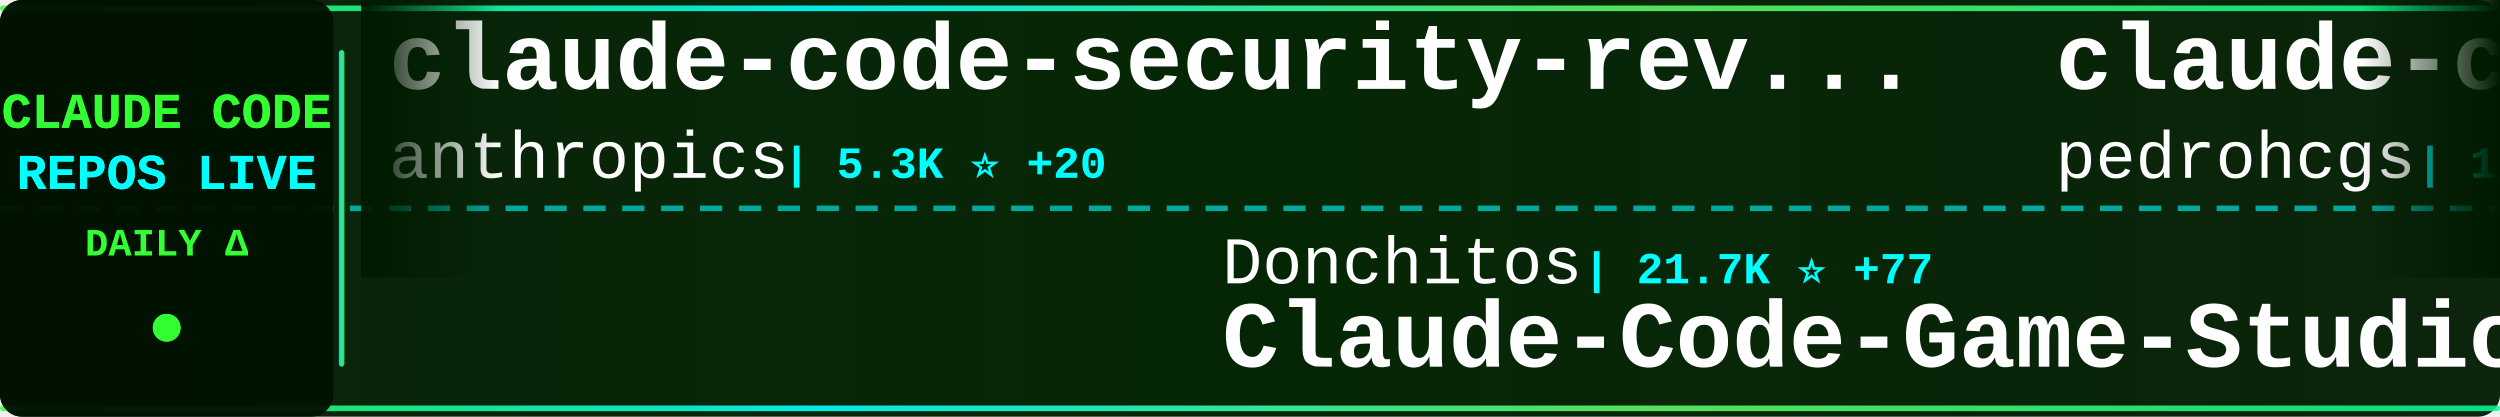
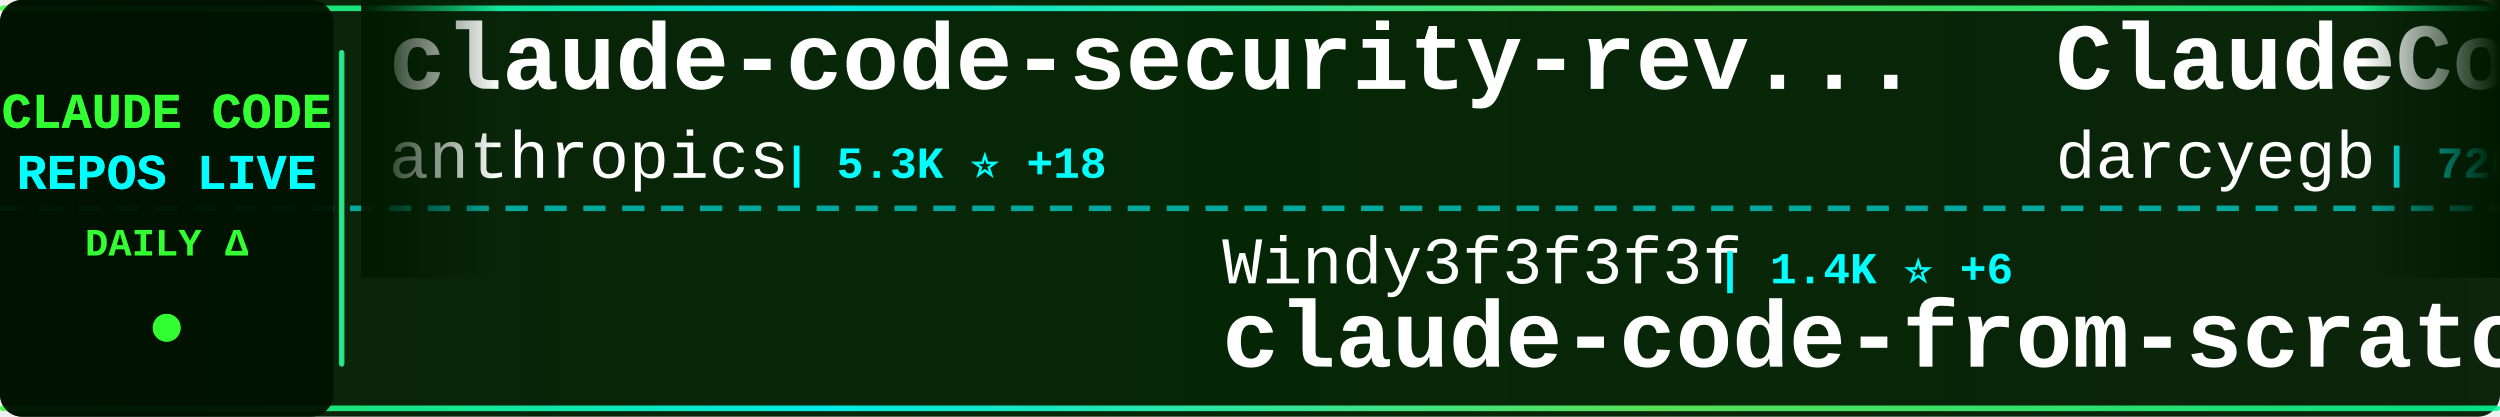
<svg xmlns="http://www.w3.org/2000/svg" width="900" height="150">
  <defs>
    <linearGradient id="tickerBg" x1="0%" y1="0%" x2="100%" y2="0%">
      <stop offset="0%" style="stop-color:#001a00;stop-opacity:0.95" />
      <stop offset="50%" style="stop-color:#002200;stop-opacity:0.98" />
      <stop offset="100%" style="stop-color:#001a00;stop-opacity:0.95" />
    </linearGradient>
    <linearGradient id="borderGrad" x1="0%" y1="0%" x2="100%" y2="0%">
      <stop offset="0%" style="stop-color:#33ff33;stop-opacity:0.85">
        <animate attributeName="stop-opacity" values="0.85;1;0.85" dur="2s" repeatCount="indefinite" />
      </stop>
      <stop offset="33%" style="stop-color:#00ffff;stop-opacity:0.9">
        <animate attributeName="stop-opacity" values="0.9;1;0.9" dur="2.2s" repeatCount="indefinite" />
      </stop>
      <stop offset="66%" style="stop-color:#66ff66;stop-opacity:0.85">
        <animate attributeName="stop-opacity" values="0.85;1;0.85" dur="1.8s" repeatCount="indefinite" />
      </stop>
      <stop offset="100%" style="stop-color:#00ff99;stop-opacity:0.85">
        <animate attributeName="stop-opacity" values="0.85;1;0.85" dur="2s" repeatCount="indefinite" />
      </stop>
    </linearGradient>
    <filter id="textGlow">
      <feGaussianBlur stdDeviation="0.1" result="coloredBlur" />
      <feMerge>
        <feMergeNode in="coloredBlur" />
        <feMergeNode in="SourceGraphic" />
      </feMerge>
    </filter>
    <filter id="metricGlow">
      <feGaussianBlur stdDeviation="0.2" result="coloredBlur" />
      <feMerge>
        <feMergeNode in="coloredBlur" />
        <feMergeNode in="SourceGraphic" />
      </feMerge>
    </filter>
    <linearGradient id="leftFade" x1="0%" y1="0%" x2="100%" y2="0%">
      <stop offset="0%" style="stop-color:#001a00;stop-opacity:1" />
      <stop offset="100%" style="stop-color:#001a00;stop-opacity:0" />
    </linearGradient>
    <linearGradient id="rightFade" x1="0%" y1="0%" x2="100%" y2="0%">
      <stop offset="0%" style="stop-color:#001a00;stop-opacity:0" />
      <stop offset="100%" style="stop-color:#001a00;stop-opacity:1" />
    </linearGradient>
  </defs>
  <rect width="900" height="150" fill="url(#tickerBg)" rx="8" />
  <rect x="0" y="2" width="900" height="2" fill="url(#borderGrad)" rx="1" />
  <rect x="0" y="146" width="900" height="2" fill="url(#borderGrad)" rx="1" />
  <line x1="0" y1="75" x2="900" y2="75" stroke="#00ffff" stroke-width="2" stroke-dasharray="8 6" opacity="0.6" />
  <rect x="0" y="0" width="120" height="150" fill="#001100" opacity="0.95" rx="8" />
  <text x="60" y="46" font-family="'Courier New', monospace" font-size="18" font-weight="bold" fill="#33ff33" text-anchor="middle" filter="url(#textGlow)">
    CLAUDE CODE
  </text>
  <text x="60" y="68" font-family="'Courier New', monospace" font-size="18" font-weight="bold" fill="#00ffff" text-anchor="middle" filter="url(#textGlow)">
    REPOS LIVE
  </text>
  <text x="60" y="92" font-family="'Courier New', monospace" font-size="14" font-weight="bold" fill="#33ff33" text-anchor="middle">
    DAILY Δ
  </text>
  <circle cx="60" cy="118" r="5" fill="#33ff33" filter="url(#metricGlow)">
    <animate attributeName="r" values="4;6;4" dur="1.5s" repeatCount="indefinite" />
    <animate attributeName="opacity" values="0.6;1;0.6" dur="1.5s" repeatCount="indefinite" />
  </circle>
  <rect x="122" y="18" width="2" height="114" fill="url(#borderGrad)" rx="1" />
  <clipPath id="tickerClip">
    <rect x="130" y="0" width="770" height="150" />
  </clipPath>
  <g clip-path="url(#tickerClip)">
    <g id="tickerItems">
      <animateTransform attributeName="transform" attributeType="XML" type="translate" from="0 0" to="-3000 0" dur="54s" repeatCount="indefinite" />
      <g transform="translate(0, 0)">
        <text x="140" y="32" font-family="'Courier New', monospace" font-size="34" font-weight="bold" fill="#ffffff">claude-code-security-rev...</text>
        <text x="140" y="64" font-family="'Courier New', monospace" font-size="24" font-weight="normal" fill="#ffffff" opacity="1.0">anthropics</text>
-         <text x="282" y="64" font-family="'Courier New', monospace" font-size="16" font-weight="bold" fill="#00ffff"> | 5.3K ⭐ +20</text>
+         <text x="282" y="64" font-family="'Courier New', monospace" font-size="16" font-weight="bold" fill="#00ffff"> | 5.3K ⭐ +18</text>
      </g>
      <g transform="translate(300, 0)">
-         <text x="140" y="102" font-family="'Courier New', monospace" font-size="24" font-weight="normal" fill="#ffffff" opacity="1.0">Donchitos</text>
-         <text x="270" y="102" font-family="'Courier New', monospace" font-size="16" font-weight="bold" fill="#00ffff"> | 21.7K ⭐ +77</text>
-         <text x="140" y="132" font-family="'Courier New', monospace" font-size="34" font-weight="bold" fill="#ffffff">Claude-Code-Game-Studios</text>
+         <text x="140" y="102" font-family="'Courier New', monospace" font-size="24" font-weight="normal" fill="#ffffff" opacity="1.0">Windy3f3f3f3f</text>
+         <text x="318" y="102" font-family="'Courier New', monospace" font-size="16" font-weight="bold" fill="#00ffff"> | 1.4K ⭐ +6</text>
+         <text x="140" y="132" font-family="'Courier New', monospace" font-size="34" font-weight="bold" fill="#ffffff">claude-code-from-scratch</text>
      </g>
      <g transform="translate(600, 0)">
-         <text x="140" y="32" font-family="'Courier New', monospace" font-size="34" font-weight="bold" fill="#ffffff">claude-code-my-workflow</text>
-         <text x="140" y="64" font-family="'Courier New', monospace" font-size="24" font-weight="normal" fill="#ffffff" opacity="1.0">pedrohcgs</text>
-         <text x="270" y="64" font-family="'Courier New', monospace" font-size="16" font-weight="bold" fill="#00ffff"> | 1.3K ⭐ +3</text>
+         <text x="140" y="32" font-family="'Courier New', monospace" font-size="34" font-weight="bold" fill="#ffffff">ClaudeCodeAgents</text>
+         <text x="140" y="64" font-family="'Courier New', monospace" font-size="24" font-weight="normal" fill="#ffffff" opacity="1.0">darcyegb</text>
+         <text x="258" y="64" font-family="'Courier New', monospace" font-size="16" font-weight="bold" fill="#00ffff"> | 726 ⭐ +2</text>
      </g>
      <g transform="translate(900, 0)">
-         <text x="140" y="102" font-family="'Courier New', monospace" font-size="24" font-weight="normal" fill="#ffffff" opacity="1.0">router-for-me</text>
-         <text x="318" y="102" font-family="'Courier New', monospace" font-size="16" font-weight="bold" fill="#00ffff"> | 37.6K ⭐ +100</text>
-         <text x="140" y="132" font-family="'Courier New', monospace" font-size="34" font-weight="bold" fill="#ffffff">CLIProxyAPI</text>
+         <text x="140" y="102" font-family="'Courier New', monospace" font-size="24" font-weight="normal" fill="#ffffff" opacity="1.0">jqueryscript</text>
+         <text x="306" y="102" font-family="'Courier New', monospace" font-size="16" font-weight="bold" fill="#00ffff"> | 425 ⭐ +2</text>
+         <text x="140" y="132" font-family="'Courier New', monospace" font-size="34" font-weight="bold" fill="#ffffff">awesome-claude-code</text>
      </g>
      <g transform="translate(1200, 0)">
-         <text x="140" y="32" font-family="'Courier New', monospace" font-size="34" font-weight="bold" fill="#ffffff">claude-code-source</text>
-         <text x="140" y="64" font-family="'Courier New', monospace" font-size="24" font-weight="normal" fill="#ffffff" opacity="1.0">hangsman</text>
-         <text x="258" y="64" font-family="'Courier New', monospace" font-size="16" font-weight="bold" fill="#00ffff"> | 786 ⭐ +1</text>
+         <text x="140" y="32" font-family="'Courier New', monospace" font-size="34" font-weight="bold" fill="#ffffff">claude-code-tudou</text>
+         <text x="140" y="64" font-family="'Courier New', monospace" font-size="24" font-weight="normal" fill="#ffffff" opacity="1.0">AICoderTudou</text>
+         <text x="306" y="64" font-family="'Courier New', monospace" font-size="16" font-weight="bold" fill="#00ffff"> | 500 ⭐</text>
      </g>
      <g transform="translate(1500, 0)">
-         <text x="140" y="102" font-family="'Courier New', monospace" font-size="24" font-weight="normal" fill="#ffffff" opacity="1.0">777genius</text>
-         <text x="270" y="102" font-family="'Courier New', monospace" font-size="16" font-weight="bold" fill="#00ffff"> | 916 ⭐</text>
-         <text x="140" y="132" font-family="'Courier New', monospace" font-size="34" font-weight="bold" fill="#ffffff">claude-code-source-code</text>
+         <text x="140" y="102" font-family="'Courier New', monospace" font-size="24" font-weight="normal" fill="#ffffff" opacity="1.0">nicedreamzapp</text>
+         <text x="318" y="102" font-family="'Courier New', monospace" font-size="16" font-weight="bold" fill="#00ffff"> | 2.8K ⭐ +2</text>
+         <text x="140" y="132" font-family="'Courier New', monospace" font-size="34" font-weight="bold" fill="#ffffff">claude-code-local</text>
      </g>
      <g transform="translate(1800, 0)">
-         <text x="140" y="32" font-family="'Courier New', monospace" font-size="34" font-weight="bold" fill="#ffffff">my-claude-code-setup</text>
-         <text x="140" y="64" font-family="'Courier New', monospace" font-size="24" font-weight="normal" fill="#ffffff" opacity="1.0">centminmod</text>
-         <text x="282" y="64" font-family="'Courier New', monospace" font-size="16" font-weight="bold" fill="#00ffff"> | 2.4K ⭐ +1</text>
+         <text x="140" y="32" font-family="'Courier New', monospace" font-size="34" font-weight="bold" fill="#ffffff">oh-my-claudecode</text>
+         <text x="140" y="64" font-family="'Courier New', monospace" font-size="24" font-weight="normal" fill="#ffffff" opacity="1.0">Yeachan-Heo</text>
+         <text x="294" y="64" font-family="'Courier New', monospace" font-size="16" font-weight="bold" fill="#00ffff"> | 36.4K ⭐ +62</text>
      </g>
      <g transform="translate(2100, 0)">
-         <text x="140" y="102" font-family="'Courier New', monospace" font-size="24" font-weight="normal" fill="#ffffff" opacity="1.0">Yuyz0112</text>
-         <text x="258" y="102" font-family="'Courier New', monospace" font-size="16" font-weight="bold" fill="#00ffff"> | 2.4K ⭐ +1</text>
-         <text x="140" y="132" font-family="'Courier New', monospace" font-size="34" font-weight="bold" fill="#ffffff">claude-code-reverse</text>
+         <text x="140" y="102" font-family="'Courier New', monospace" font-size="24" font-weight="normal" fill="#ffffff" opacity="1.0">edmund-io</text>
+         <text x="270" y="102" font-family="'Courier New', monospace" font-size="16" font-weight="bold" fill="#00ffff"> | 1.5K ⭐ +1</text>
+         <text x="140" y="132" font-family="'Courier New', monospace" font-size="34" font-weight="bold" fill="#ffffff">edmunds-claude-code</text>
      </g>
      <g transform="translate(2400, 0)">
-         <text x="140" y="32" font-family="'Courier New', monospace" font-size="34" font-weight="bold" fill="#ffffff">claude-code-prompts</text>
-         <text x="140" y="64" font-family="'Courier New', monospace" font-size="24" font-weight="normal" fill="#ffffff" opacity="1.0">repowise-dev</text>
-         <text x="306" y="64" font-family="'Courier New', monospace" font-size="16" font-weight="bold" fill="#00ffff"> | 1.1K ⭐ +3</text>
+         <text x="140" y="32" font-family="'Courier New', monospace" font-size="34" font-weight="bold" fill="#ffffff">Open-ClaudeCode</text>
+         <text x="140" y="64" font-family="'Courier New', monospace" font-size="24" font-weight="normal" fill="#ffffff" opacity="1.0">LING71671</text>
+         <text x="270" y="64" font-family="'Courier New', monospace" font-size="16" font-weight="bold" fill="#00ffff"> | 888 ⭐ +2</text>
      </g>
      <g transform="translate(2700, 0)">
-         <text x="140" y="102" font-family="'Courier New', monospace" font-size="24" font-weight="normal" fill="#ffffff" opacity="1.0">nicedreamzapp</text>
-         <text x="318" y="102" font-family="'Courier New', monospace" font-size="16" font-weight="bold" fill="#00ffff"> | 2.8K ⭐ +4</text>
-         <text x="140" y="132" font-family="'Courier New', monospace" font-size="34" font-weight="bold" fill="#ffffff">claude-code-local</text>
+         <text x="140" y="102" font-family="'Courier New', monospace" font-size="24" font-weight="normal" fill="#ffffff" opacity="1.0">anthropics</text>
+         <text x="282" y="102" font-family="'Courier New', monospace" font-size="16" font-weight="bold" fill="#00ffff"> | 8.0K ⭐ +17</text>
+         <text x="140" y="132" font-family="'Courier New', monospace" font-size="34" font-weight="bold" fill="#ffffff">claude-code-action</text>
      </g>
      <g transform="translate(3000, 0)">
        <text x="140" y="32" font-family="'Courier New', monospace" font-size="34" font-weight="bold" fill="#ffffff">claude-code-security-rev...</text>
        <text x="140" y="64" font-family="'Courier New', monospace" font-size="24" font-weight="normal" fill="#ffffff" opacity="1.0">anthropics</text>
-         <text x="282" y="64" font-family="'Courier New', monospace" font-size="16" font-weight="bold" fill="#00ffff"> | 5.3K ⭐ +20</text>
+         <text x="282" y="64" font-family="'Courier New', monospace" font-size="16" font-weight="bold" fill="#00ffff"> | 5.3K ⭐ +18</text>
      </g>
      <g transform="translate(3300, 0)">
-         <text x="140" y="102" font-family="'Courier New', monospace" font-size="24" font-weight="normal" fill="#ffffff" opacity="1.0">Donchitos</text>
-         <text x="270" y="102" font-family="'Courier New', monospace" font-size="16" font-weight="bold" fill="#00ffff"> | 21.7K ⭐ +77</text>
-         <text x="140" y="132" font-family="'Courier New', monospace" font-size="34" font-weight="bold" fill="#ffffff">Claude-Code-Game-Studios</text>
+         <text x="140" y="102" font-family="'Courier New', monospace" font-size="24" font-weight="normal" fill="#ffffff" opacity="1.0">Windy3f3f3f3f</text>
+         <text x="318" y="102" font-family="'Courier New', monospace" font-size="16" font-weight="bold" fill="#00ffff"> | 1.4K ⭐ +6</text>
+         <text x="140" y="132" font-family="'Courier New', monospace" font-size="34" font-weight="bold" fill="#ffffff">claude-code-from-scratch</text>
      </g>
      <g transform="translate(3600, 0)">
-         <text x="140" y="32" font-family="'Courier New', monospace" font-size="34" font-weight="bold" fill="#ffffff">claude-code-my-workflow</text>
-         <text x="140" y="64" font-family="'Courier New', monospace" font-size="24" font-weight="normal" fill="#ffffff" opacity="1.0">pedrohcgs</text>
-         <text x="270" y="64" font-family="'Courier New', monospace" font-size="16" font-weight="bold" fill="#00ffff"> | 1.3K ⭐ +3</text>
+         <text x="140" y="32" font-family="'Courier New', monospace" font-size="34" font-weight="bold" fill="#ffffff">ClaudeCodeAgents</text>
+         <text x="140" y="64" font-family="'Courier New', monospace" font-size="24" font-weight="normal" fill="#ffffff" opacity="1.0">darcyegb</text>
+         <text x="258" y="64" font-family="'Courier New', monospace" font-size="16" font-weight="bold" fill="#00ffff"> | 726 ⭐ +2</text>
      </g>
      <g transform="translate(3900, 0)">
-         <text x="140" y="102" font-family="'Courier New', monospace" font-size="24" font-weight="normal" fill="#ffffff" opacity="1.0">router-for-me</text>
-         <text x="318" y="102" font-family="'Courier New', monospace" font-size="16" font-weight="bold" fill="#00ffff"> | 37.6K ⭐ +100</text>
-         <text x="140" y="132" font-family="'Courier New', monospace" font-size="34" font-weight="bold" fill="#ffffff">CLIProxyAPI</text>
+         <text x="140" y="102" font-family="'Courier New', monospace" font-size="24" font-weight="normal" fill="#ffffff" opacity="1.0">jqueryscript</text>
+         <text x="306" y="102" font-family="'Courier New', monospace" font-size="16" font-weight="bold" fill="#00ffff"> | 425 ⭐ +2</text>
+         <text x="140" y="132" font-family="'Courier New', monospace" font-size="34" font-weight="bold" fill="#ffffff">awesome-claude-code</text>
      </g>
    </g>
  </g>
  <rect x="130" y="0" width="50" height="100" fill="url(#leftFade)" />
  <rect x="850" y="0" width="50" height="100" fill="url(#rightFade)" />
</svg>
